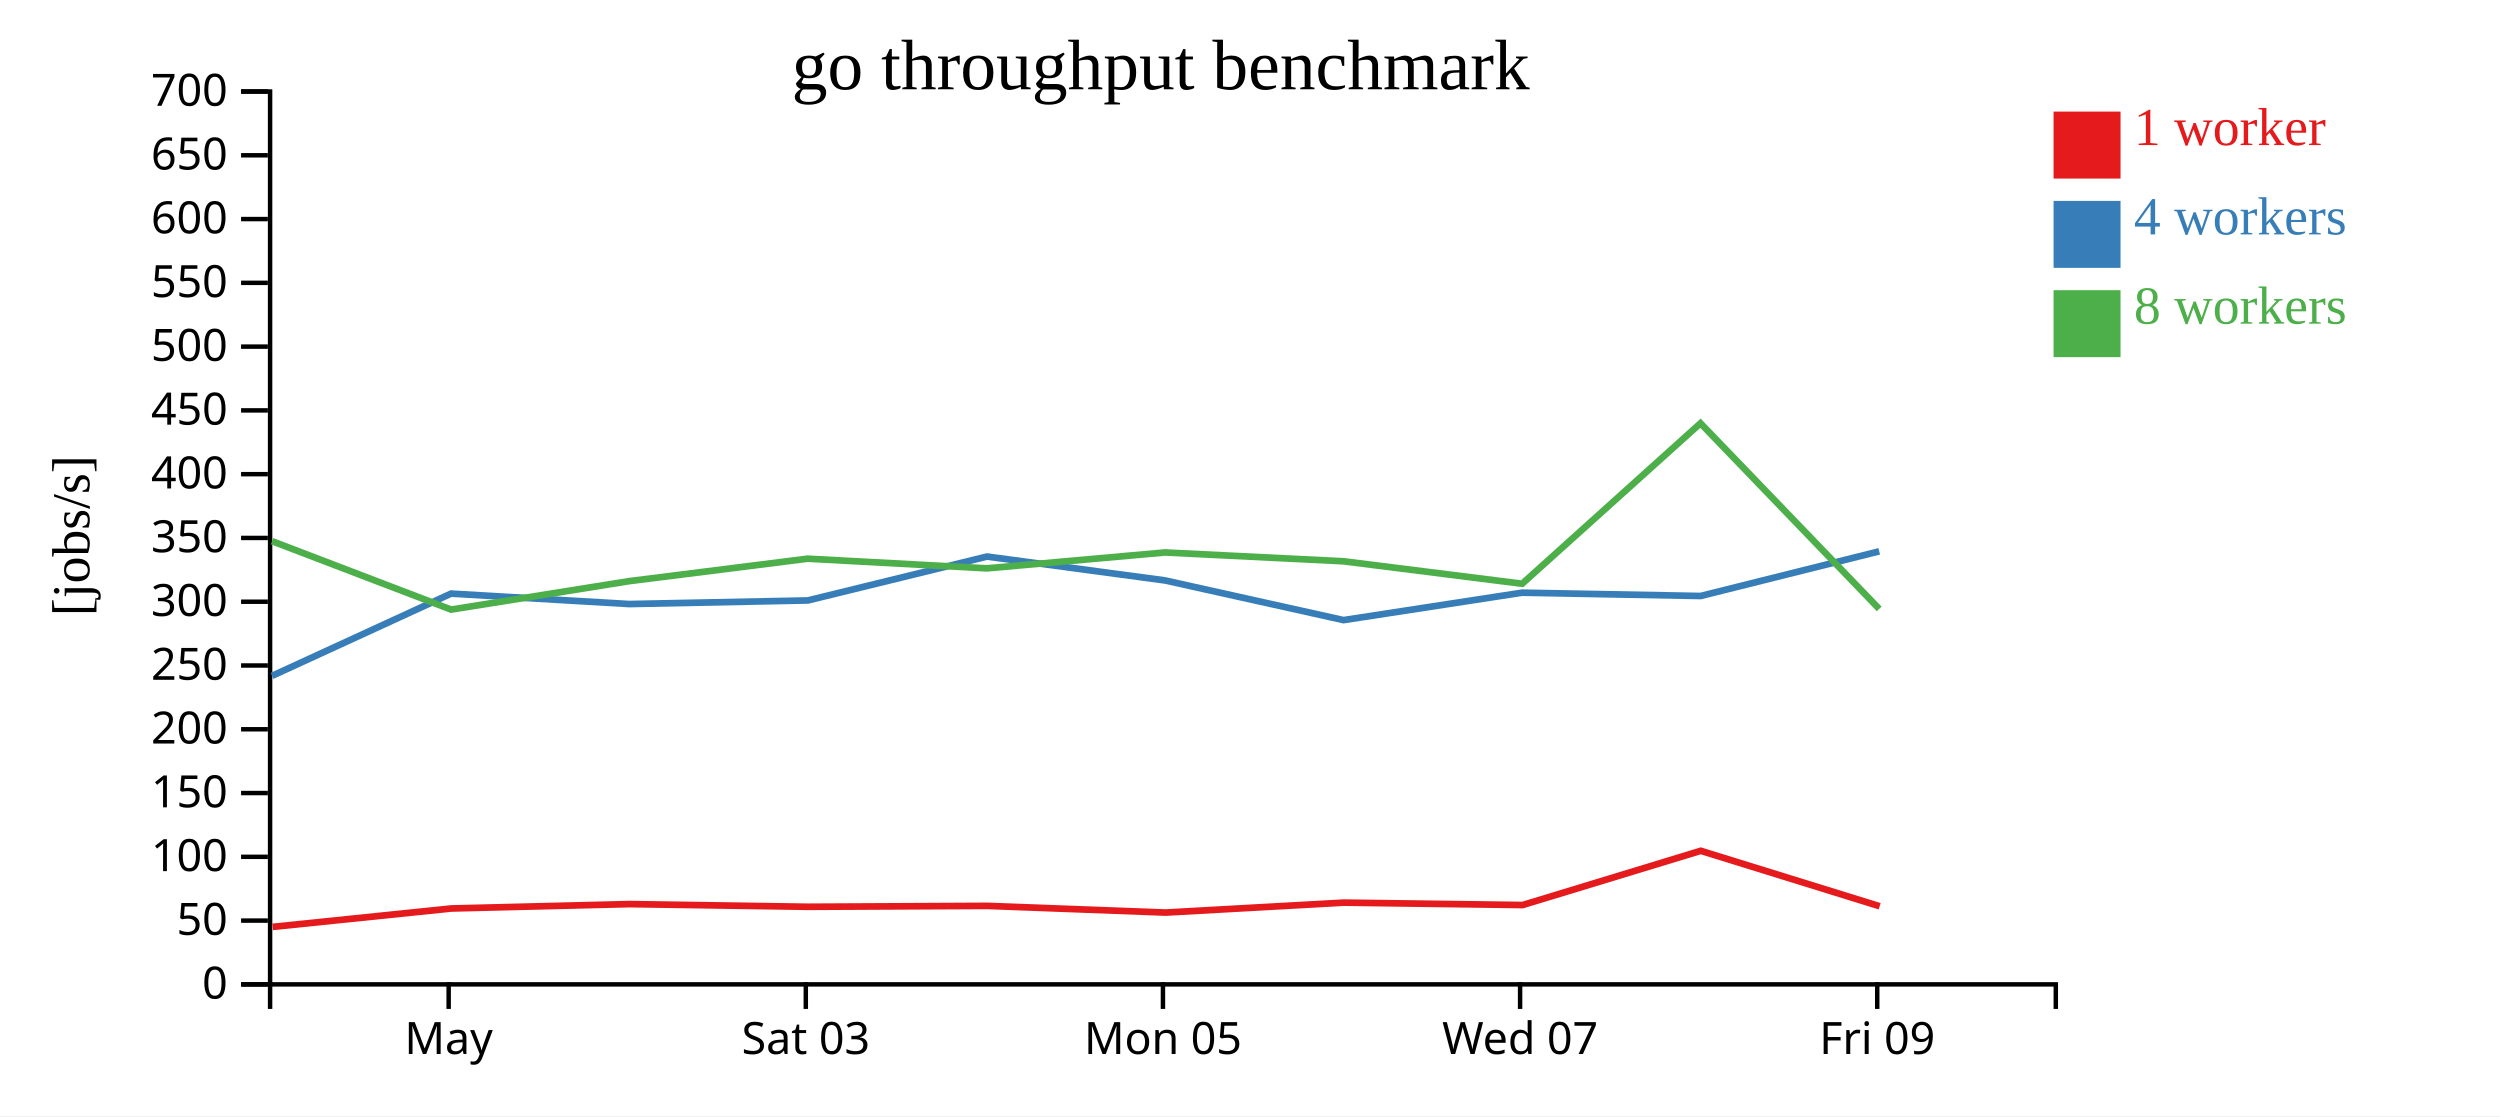
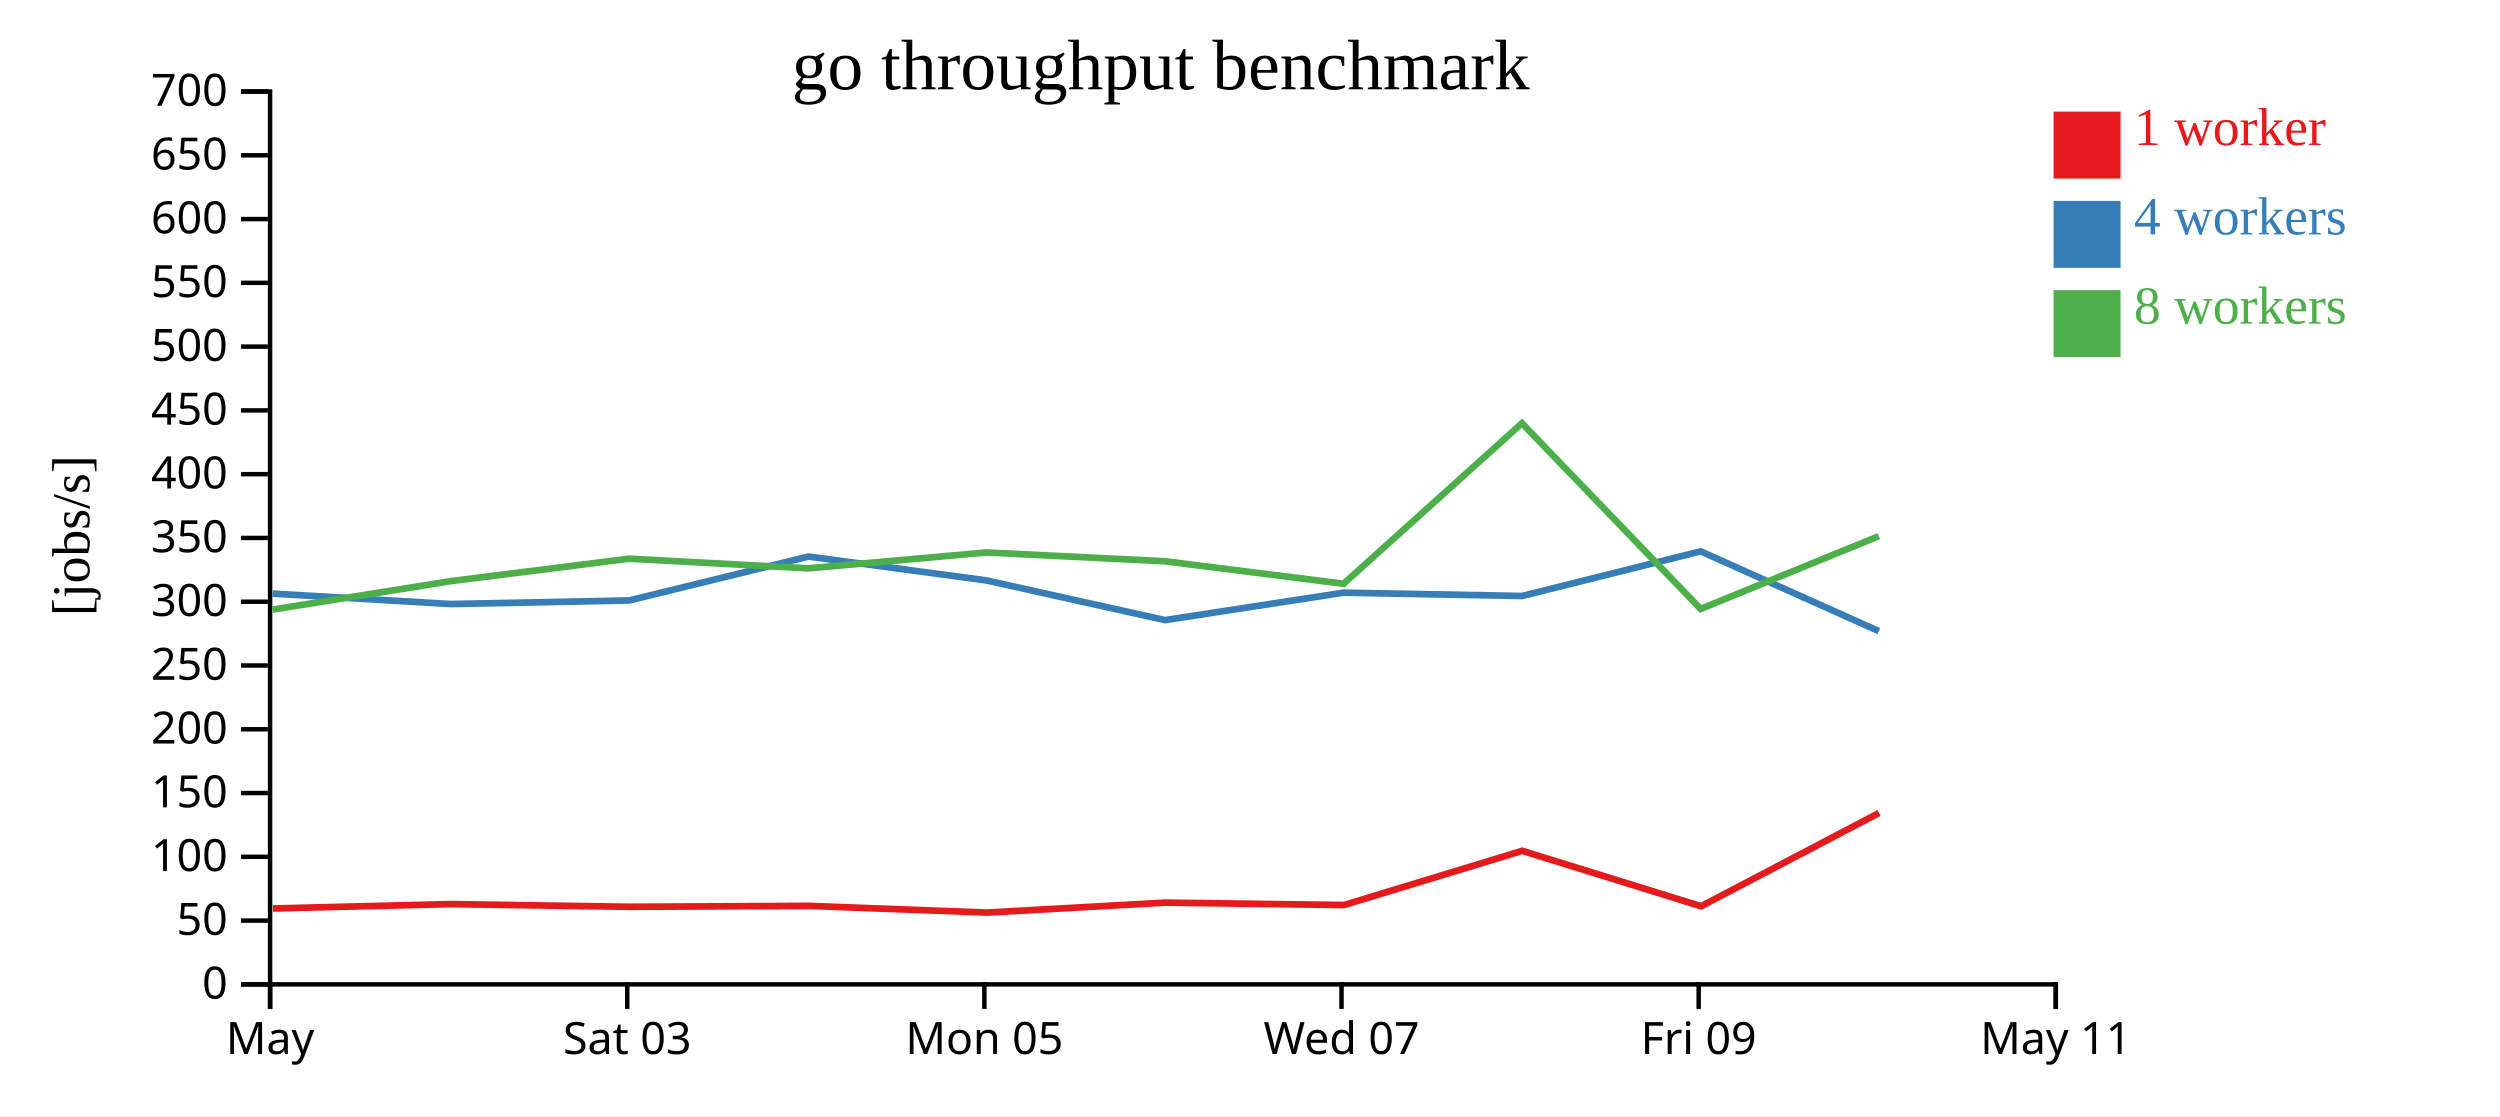
<svg xmlns="http://www.w3.org/2000/svg" width="560" height="250">
  <rect width="100%" height="100%" fill="white" />
  <g transform="translate(60,20)">
    <g transform="translate(0,200)" fill="none" font-size="10" font-family="sans-serif" text-anchor="middle">
      <path class="domain" stroke="currentColor" d="M0.5,6V0.5H400.5V6" />
-       <g class="tick" opacity="1" transform="translate(40.5,0)">
+       <g class="tick" opacity="1" transform="translate(0.5,0)">
        <line stroke="currentColor" y2="6" />
        <text fill="currentColor" y="9" dy="0.71em">May</text>
      </g>
-       <g class="tick" opacity="1" transform="translate(120.5,0)">
+       <g class="tick" opacity="1" transform="translate(80.5,0)">
        <line stroke="currentColor" y2="6" />
        <text fill="currentColor" y="9" dy="0.71em">Sat 03</text>
      </g>
-       <g class="tick" opacity="1" transform="translate(200.5,0)">
+       <g class="tick" opacity="1" transform="translate(160.5,0)">
        <line stroke="currentColor" y2="6" />
        <text fill="currentColor" y="9" dy="0.71em">Mon 05</text>
      </g>
-       <g class="tick" opacity="1" transform="translate(280.5,0)">
+       <g class="tick" opacity="1" transform="translate(240.5,0)">
        <line stroke="currentColor" y2="6" />
        <text fill="currentColor" y="9" dy="0.71em">Wed 07</text>
      </g>
-       <g class="tick" opacity="1" transform="translate(360.5,0)">
+       <g class="tick" opacity="1" transform="translate(320.5,0)">
        <line stroke="currentColor" y2="6" />
        <text fill="currentColor" y="9" dy="0.71em">Fri 09</text>
+       </g>
+       <g class="tick" opacity="1" transform="translate(400.5,0)">
+         <line stroke="currentColor" y2="6" />
+         <text fill="currentColor" y="9" dy="0.71em">May 11</text>
      </g>
    </g>
    <g fill="none" font-size="10" font-family="sans-serif" text-anchor="end">
      <path class="domain" stroke="currentColor" d="M-6,200.5H0.5V0.5H-6" />
      <g class="tick" opacity="1" transform="translate(0,200.5)">
        <line stroke="currentColor" x2="-6" />
        <text fill="currentColor" x="-9" dy="0.32em">0</text>
      </g>
      <g class="tick" opacity="1" transform="translate(0,186.2143)">
        <line stroke="currentColor" x2="-6" />
        <text fill="currentColor" x="-9" dy="0.32em">50</text>
      </g>
      <g class="tick" opacity="1" transform="translate(0,171.9286)">
        <line stroke="currentColor" x2="-6" />
        <text fill="currentColor" x="-9" dy="0.32em">100</text>
      </g>
      <g class="tick" opacity="1" transform="translate(0,157.6429)">
        <line stroke="currentColor" x2="-6" />
        <text fill="currentColor" x="-9" dy="0.32em">150</text>
      </g>
      <g class="tick" opacity="1" transform="translate(0,143.3571)">
        <line stroke="currentColor" x2="-6" />
        <text fill="currentColor" x="-9" dy="0.32em">200</text>
      </g>
      <g class="tick" opacity="1" transform="translate(0,129.0714)">
        <line stroke="currentColor" x2="-6" />
        <text fill="currentColor" x="-9" dy="0.32em">250</text>
      </g>
      <g class="tick" opacity="1" transform="translate(0,114.7857)">
        <line stroke="currentColor" x2="-6" />
        <text fill="currentColor" x="-9" dy="0.32em">300</text>
      </g>
      <g class="tick" opacity="1" transform="translate(0,100.5)">
        <line stroke="currentColor" x2="-6" />
        <text fill="currentColor" x="-9" dy="0.32em">350</text>
      </g>
      <g class="tick" opacity="1" transform="translate(0,86.21429)">
        <line stroke="currentColor" x2="-6" />
        <text fill="currentColor" x="-9" dy="0.32em">400</text>
      </g>
      <g class="tick" opacity="1" transform="translate(0,71.92857)">
        <line stroke="currentColor" x2="-6" />
        <text fill="currentColor" x="-9" dy="0.32em">450</text>
      </g>
      <g class="tick" opacity="1" transform="translate(0,57.64286)">
        <line stroke="currentColor" x2="-6" />
        <text fill="currentColor" x="-9" dy="0.32em">500</text>
      </g>
      <g class="tick" opacity="1" transform="translate(0,43.35714)">
        <line stroke="currentColor" x2="-6" />
        <text fill="currentColor" x="-9" dy="0.32em">550</text>
      </g>
      <g class="tick" opacity="1" transform="translate(0,29.07143)">
        <line stroke="currentColor" x2="-6" />
        <text fill="currentColor" x="-9" dy="0.32em">600</text>
      </g>
      <g class="tick" opacity="1" transform="translate(0,14.78571)">
        <line stroke="currentColor" x2="-6" />
        <text fill="currentColor" x="-9" dy="0.32em">650</text>
      </g>
      <g class="tick" opacity="1" transform="translate(0,0.5)">
        <line stroke="currentColor" x2="-6" />
        <text fill="currentColor" x="-9" dy="0.32em">700</text>
      </g>
    </g>
    <text text-anchor="middle" style="font-size: 12px" transform="rotate(-90)" y="-40" x="-100">[jobs/s]</text>
    <text text-anchor="middle" style="font-size: 16px" y="0" x="200">go throughput benchmark</text>
-     <path class="line" fill="none" stroke="#e41a1c" stroke-width="1.5" d="M1.079,187.62L41.127,183.497L81.021,182.517L121.016,183.121L161.152,182.916L201.086,184.415L241.031,182.189L281.077,182.727L320.963,170.581L361.044,182.998" />
-     <path class="line" fill="none" stroke="#377eb8" stroke-width="1.5" d="M0.93,131.396L41.042,112.967L80.948,115.306L120.962,114.499L161.086,104.667L200.977,110.021L240.949,118.904L280.963,112.759L320.941,113.503L360.95,103.497" />
-     <path class="line" fill="none" stroke="#4daf4a" stroke-width="1.5" d="M0.936,101.222L41.044,116.547L80.931,110.176L120.916,105.147L161.053,107.311L200.962,103.751L240.932,105.726L280.958,110.761L320.911,74.806L360.941,116.397" />
+     <path class="line" fill="none" stroke="#e41a1c" stroke-width="1.5" d="M1.127,183.497L41.021,182.517L81.016,183.121L121.152,182.916L161.086,184.415L201.031,182.189L241.077,182.727L280.963,170.581L321.044,182.998L360.899,162.104" />
+     <path class="line" fill="none" stroke="#377eb8" stroke-width="1.5" d="M1.042,112.967L40.948,115.306L80.962,114.499L121.086,104.667L160.977,110.021L200.949,118.904L240.963,112.759L280.941,113.503L320.95,103.497L360.87,121.381" />
+     <path class="line" fill="none" stroke="#4daf4a" stroke-width="1.5" d="M1.044,116.547L40.931,110.176L80.916,105.147L121.053,107.311L160.962,103.751L200.932,105.726L240.958,110.761L280.911,74.806L320.941,116.397L360.874,100.088" />
    <rect class="dot" x="400" y="5" width="15" height="15" style="fill: #e41a1c;" />
    <rect class="dot" x="400" y="25" width="15" height="15" style="fill: #377eb8;" />
    <rect class="dot" x="400" y="45" width="15" height="15" style="fill: #4daf4a;" />
    <text class="label" x="418" y="12.5" style="fill: #e41a1c; alignment-baseline: middle;" text-anchor="left">1 worker</text>
    <text class="label" x="418" y="32.5" style="fill: #377eb8; alignment-baseline: middle;" text-anchor="left">4 workers</text>
    <text class="label" x="418" y="52.5" style="fill: #4daf4a; alignment-baseline: middle;" text-anchor="left">8 workers</text>
  </g>
</svg>
